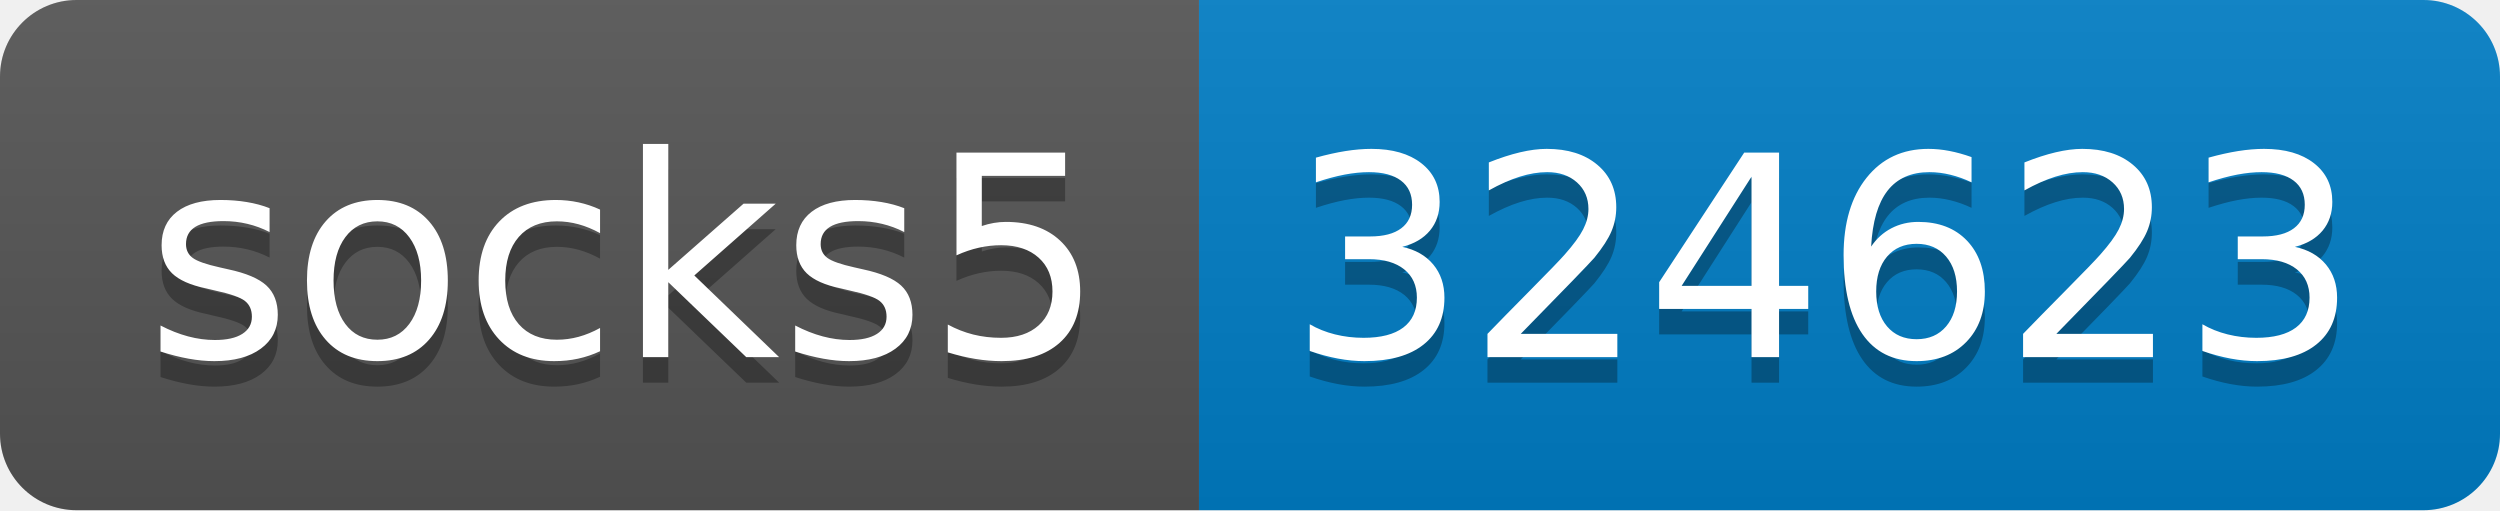
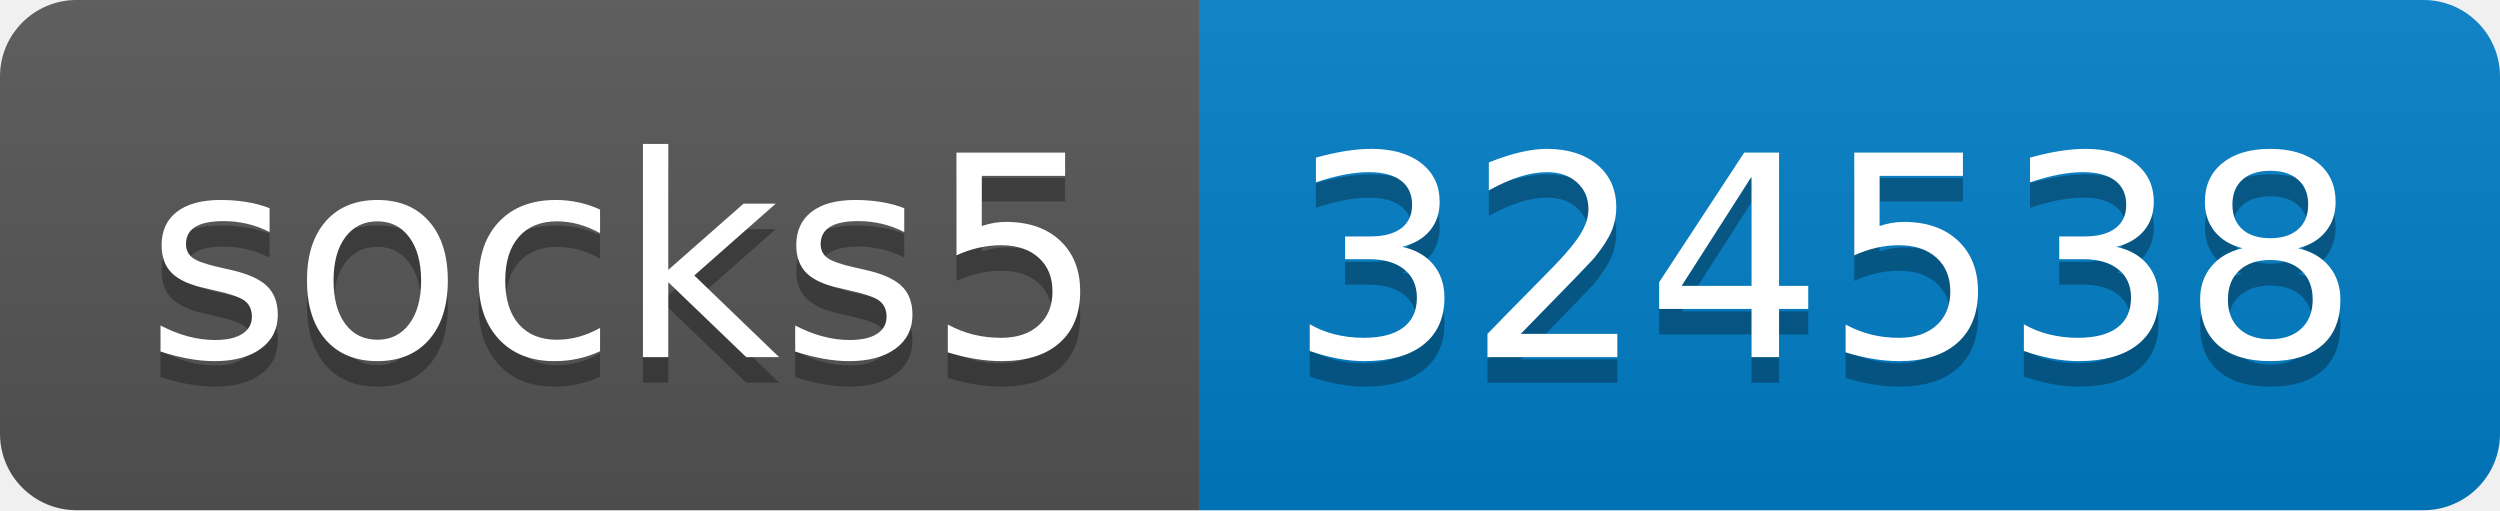
- <svg xmlns="http://www.w3.org/2000/svg" width="98" height="20" role="img" aria-label="socks5: 324623">
+ <svg xmlns="http://www.w3.org/2000/svg" width="98" height="20" role="img" aria-label="socks5: 324538">
  <linearGradient id="s" x2="0" y2="100%">
    <stop offset="0" stop-color="#bbb" stop-opacity=".1" />
    <stop offset="1" stop-opacity=".1" />
  </linearGradient>
  <clipPath id="r">
    <rect width="98" height="20" rx="3" fill="#fff" />
  </clipPath>
  <g clip-path="url(#r)">
    <rect width="47" height="20" fill="#555" />
    <rect x="47" width="51" height="20" fill="#007ec6" />
    <rect width="98" height="20" fill="url(#s)" />
  </g>
  <g fill="#fff" text-anchor="middle" font-family="Verdana,Geneva,DejaVu Sans,sans-serif" text-rendering="geometricPrecision" font-size="110">
    <text aria-hidden="true" x="245" y="150" fill="#010101" fill-opacity=".3" transform="scale(.1)" textLength="370">socks5</text>
    <text x="245" y="140" transform="scale(.1)" fill="#fff" textLength="370">socks5</text>
-     <text aria-hidden="true" x="715" y="150" fill="#010101" fill-opacity=".3" transform="scale(.1)" textLength="410">324623</text>
-     <text x="715" y="140" transform="scale(.1)" fill="#fff" textLength="410">324623</text>
+     <text aria-hidden="true" x="715" y="150" fill="#010101" fill-opacity=".3" transform="scale(.1)" textLength="410">324538</text>
+     <text x="715" y="140" transform="scale(.1)" fill="#fff" textLength="410">324538</text>
  </g>
</svg>
